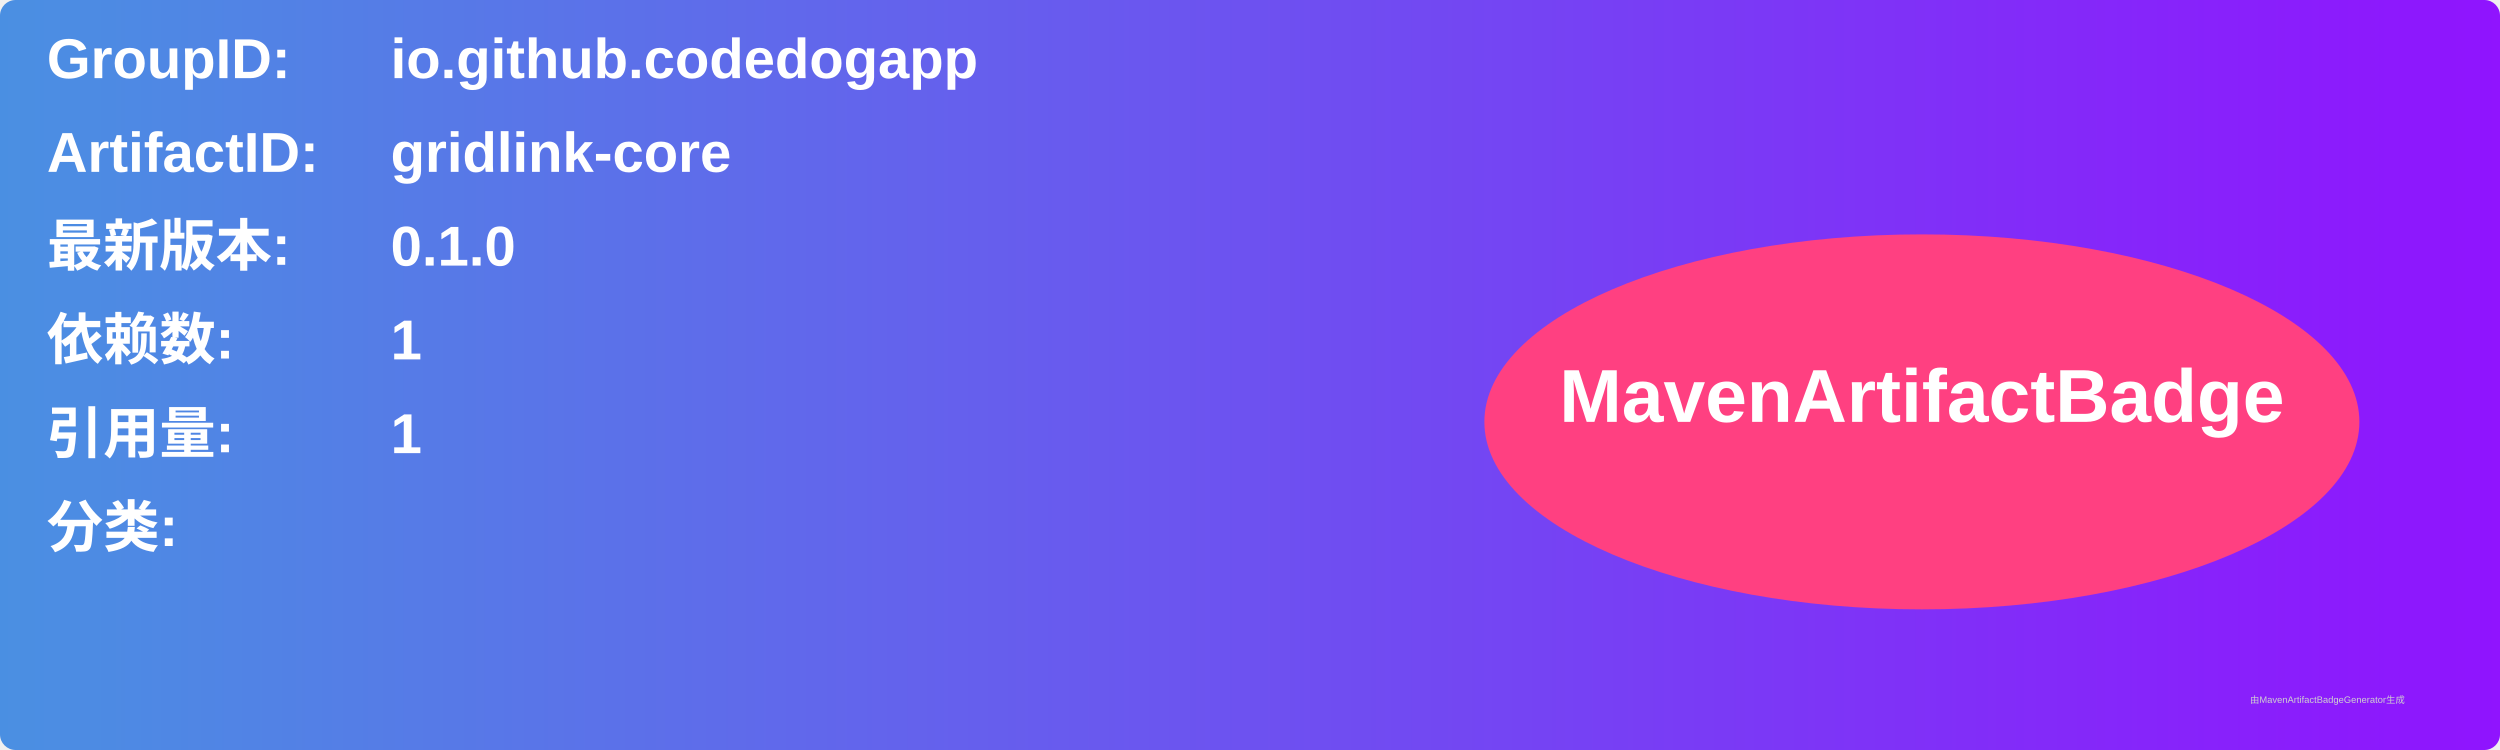
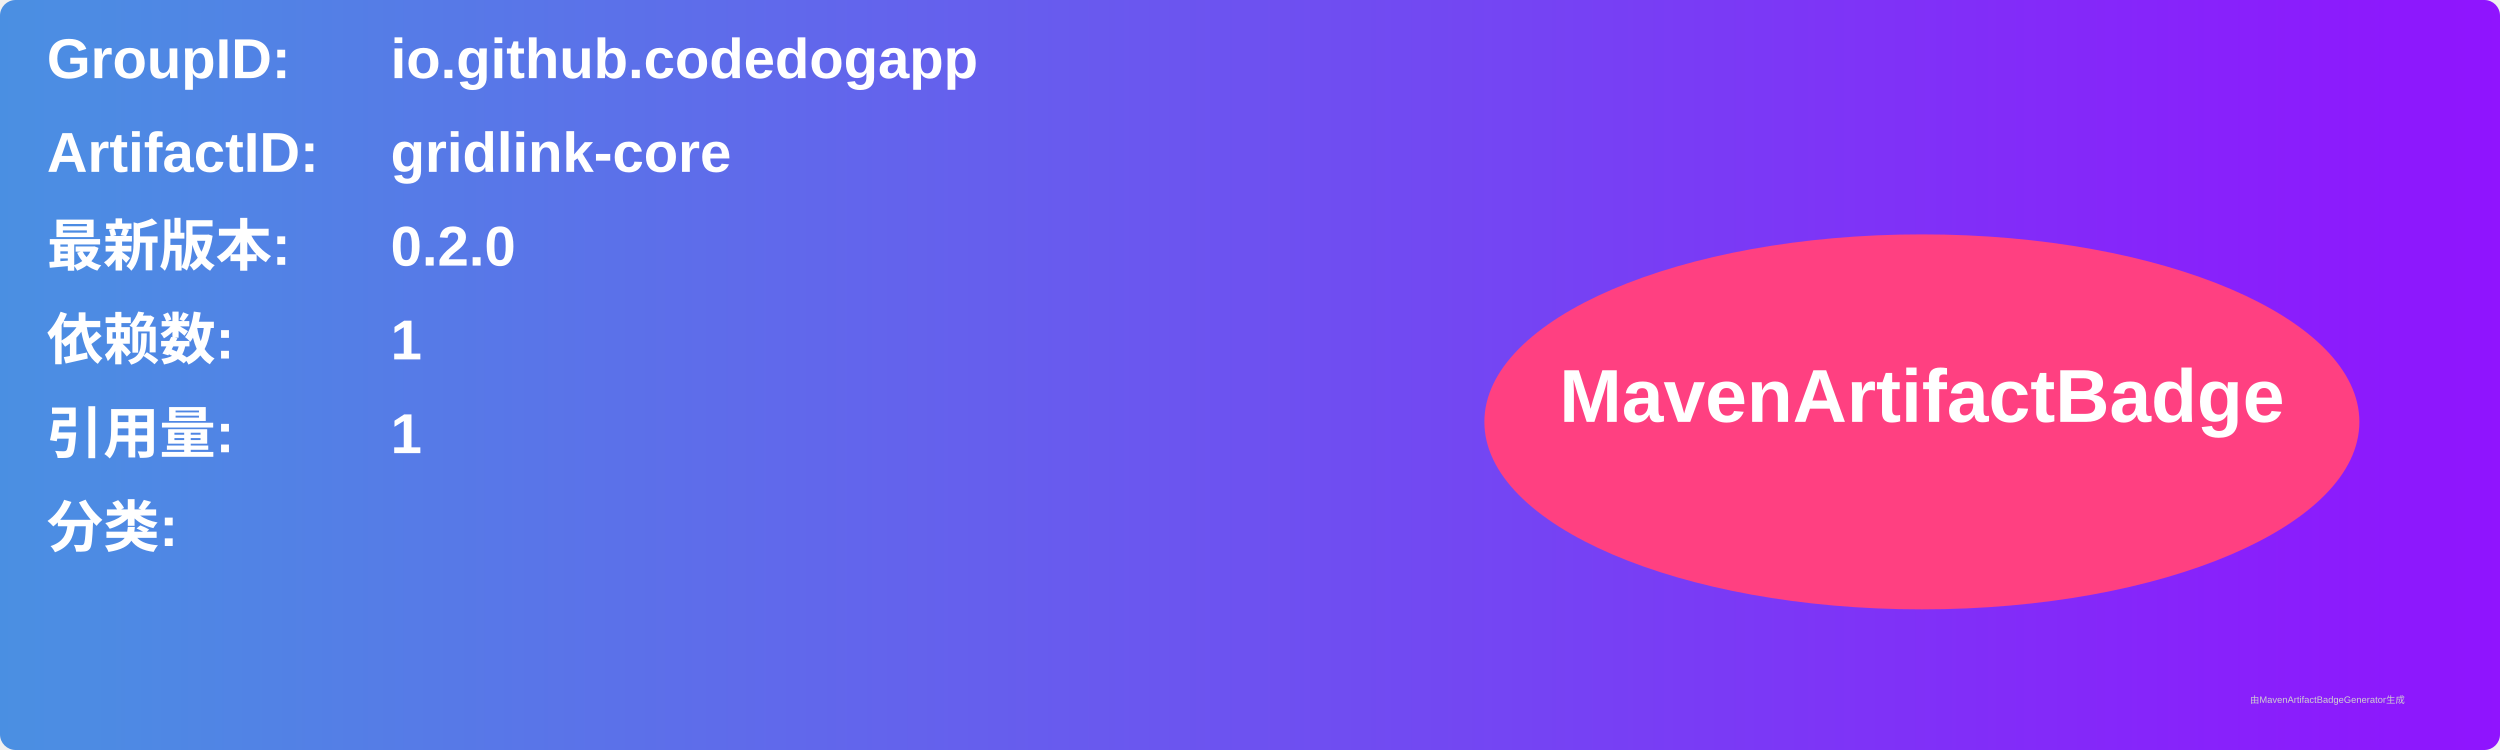
<svg xmlns="http://www.w3.org/2000/svg" width="800" height="240" viewBox="0 0 800 240">
  <linearGradient id="grad" x1="0%" y1="0%" x2="100%" y2="0%">
    <stop offset="0%" stop-color="#4a90e2" />
    <stop offset="100%" stop-color="#9013fe" />
  </linearGradient>
  <rect width="100%" height="100%" rx="5" ry="5" fill="url(#grad)" />
  <g transform="translate(15, 15)">
    <text x="0" y="10" font-family="Arial" font-size="18" fill="white" font-weight="bold" width="260">GroupID:</text>
    <text x="110" y="10" font-family="Arial" font-size="18" fill="white" font-weight="bold" width="460">io.github.codedogapp</text>
    <text x="0" y="40" font-family="Arial" font-size="18" fill="white" font-weight="bold" width="260">ArtifactID:</text>
    <text x="110" y="40" font-family="Arial" font-size="18" fill="white" font-weight="bold" width="460">gridlink-core</text>
    <text x="0" y="70" font-family="Arial" font-size="18" fill="white" font-weight="bold">最新版本:</text>
    <text x="110" y="70" font-family="Arial" font-size="18" fill="white" font-weight="bold">
-       <tspan font-weight="bold">0.1.0</tspan>
+       <tspan font-weight="bold">0.2.0</tspan>
    </text>
    <text x="0" y="100" font-family="Arial" font-size="18" fill="white" font-weight="bold">依赖数: </text>
    <text x="110" y="100" font-family="Arial" font-size="18" fill="white">
      <tspan font-weight="bold">1</tspan>
    </text>
    <text x="0" y="130" font-family="Arial" font-size="18" fill="white" font-weight="bold">引用量: </text>
    <text x="110" y="130" font-family="Arial" font-size="18" fill="white">
      <tspan font-weight="bold">1</tspan>
    </text>
    <text x="0" y="160" font-family="Arial" font-size="18" fill="white" font-weight="bold">分类:</text>
    <text x="10" y="190" font-family="Arial" font-size="10" fill="white">
      <tspan font-weight="bold" />
    </text>
    <ellipse cx="600" cy="120" rx="140" ry="60" fill="#ff4081" />
    <text x="600" y="120" text-anchor="middle" font-family="Arial" font-size="24" fill="white" font-weight="bold">MavenArtifactBadge</text>
  </g>
  <text x="720" y="225" font-family="Arial" font-size="3" fill="#d0d0d0">由MavenArtifactBadgeGenerator生成</text>
</svg>
